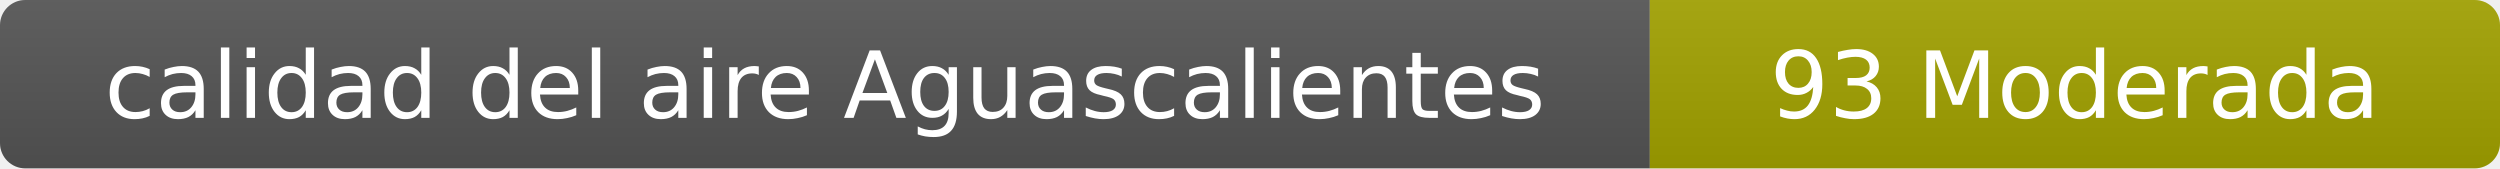
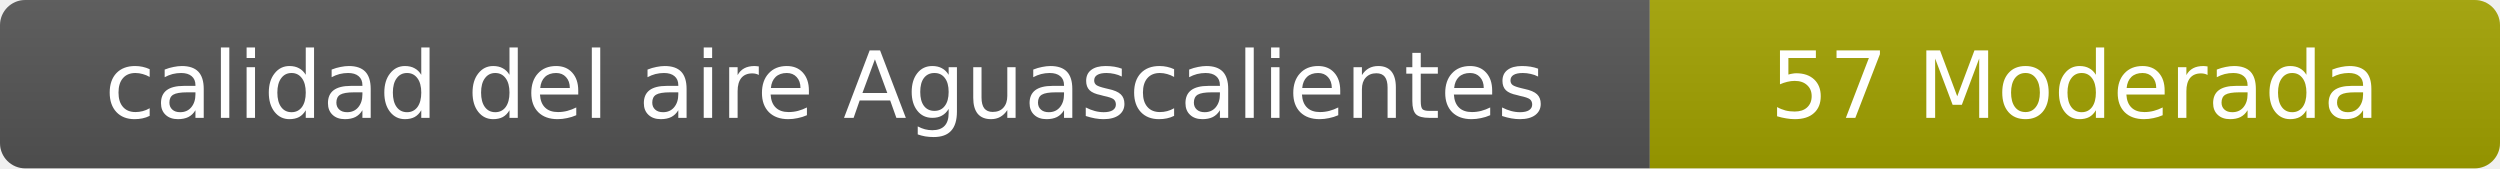
- <svg xmlns="http://www.w3.org/2000/svg" width="297" height="20" role="img" aria-label="calidad del aire: 93 Moderada">
+ <svg xmlns="http://www.w3.org/2000/svg" width="297" height="20" role="img" aria-label="calidad del aire: 57 Moderada">
  <linearGradient id="s" x2="0" y2="100%">
    <stop offset="0" stop-color="#bbb" stop-opacity=".1" />
    <stop offset="1" stop-opacity=".1" />
  </linearGradient>
  <clipPath id="r">
    <rect width="297" height="20" rx="3" fill="#fff" />
  </clipPath>
  <g clip-path="url(#r)">
    <rect width="196" height="20" fill="#555" />
    <rect x="196" width="101" height="20" fill="#a3a300" />
    <rect width="297" height="20" fill="url(#s)" />
  </g>
  <g fill="#fff" text-anchor="middle" font-family="Verdana,Geneva,DejaVu Sans,sans-serif" font-size="11">
    <text x="98" y="14">calidad del aire Aguascalientes</text>
-     <text x="246.5" y="14">93 Moderada</text>
+     <text x="246.5" y="14">57 Moderada</text>
  </g>
</svg>
